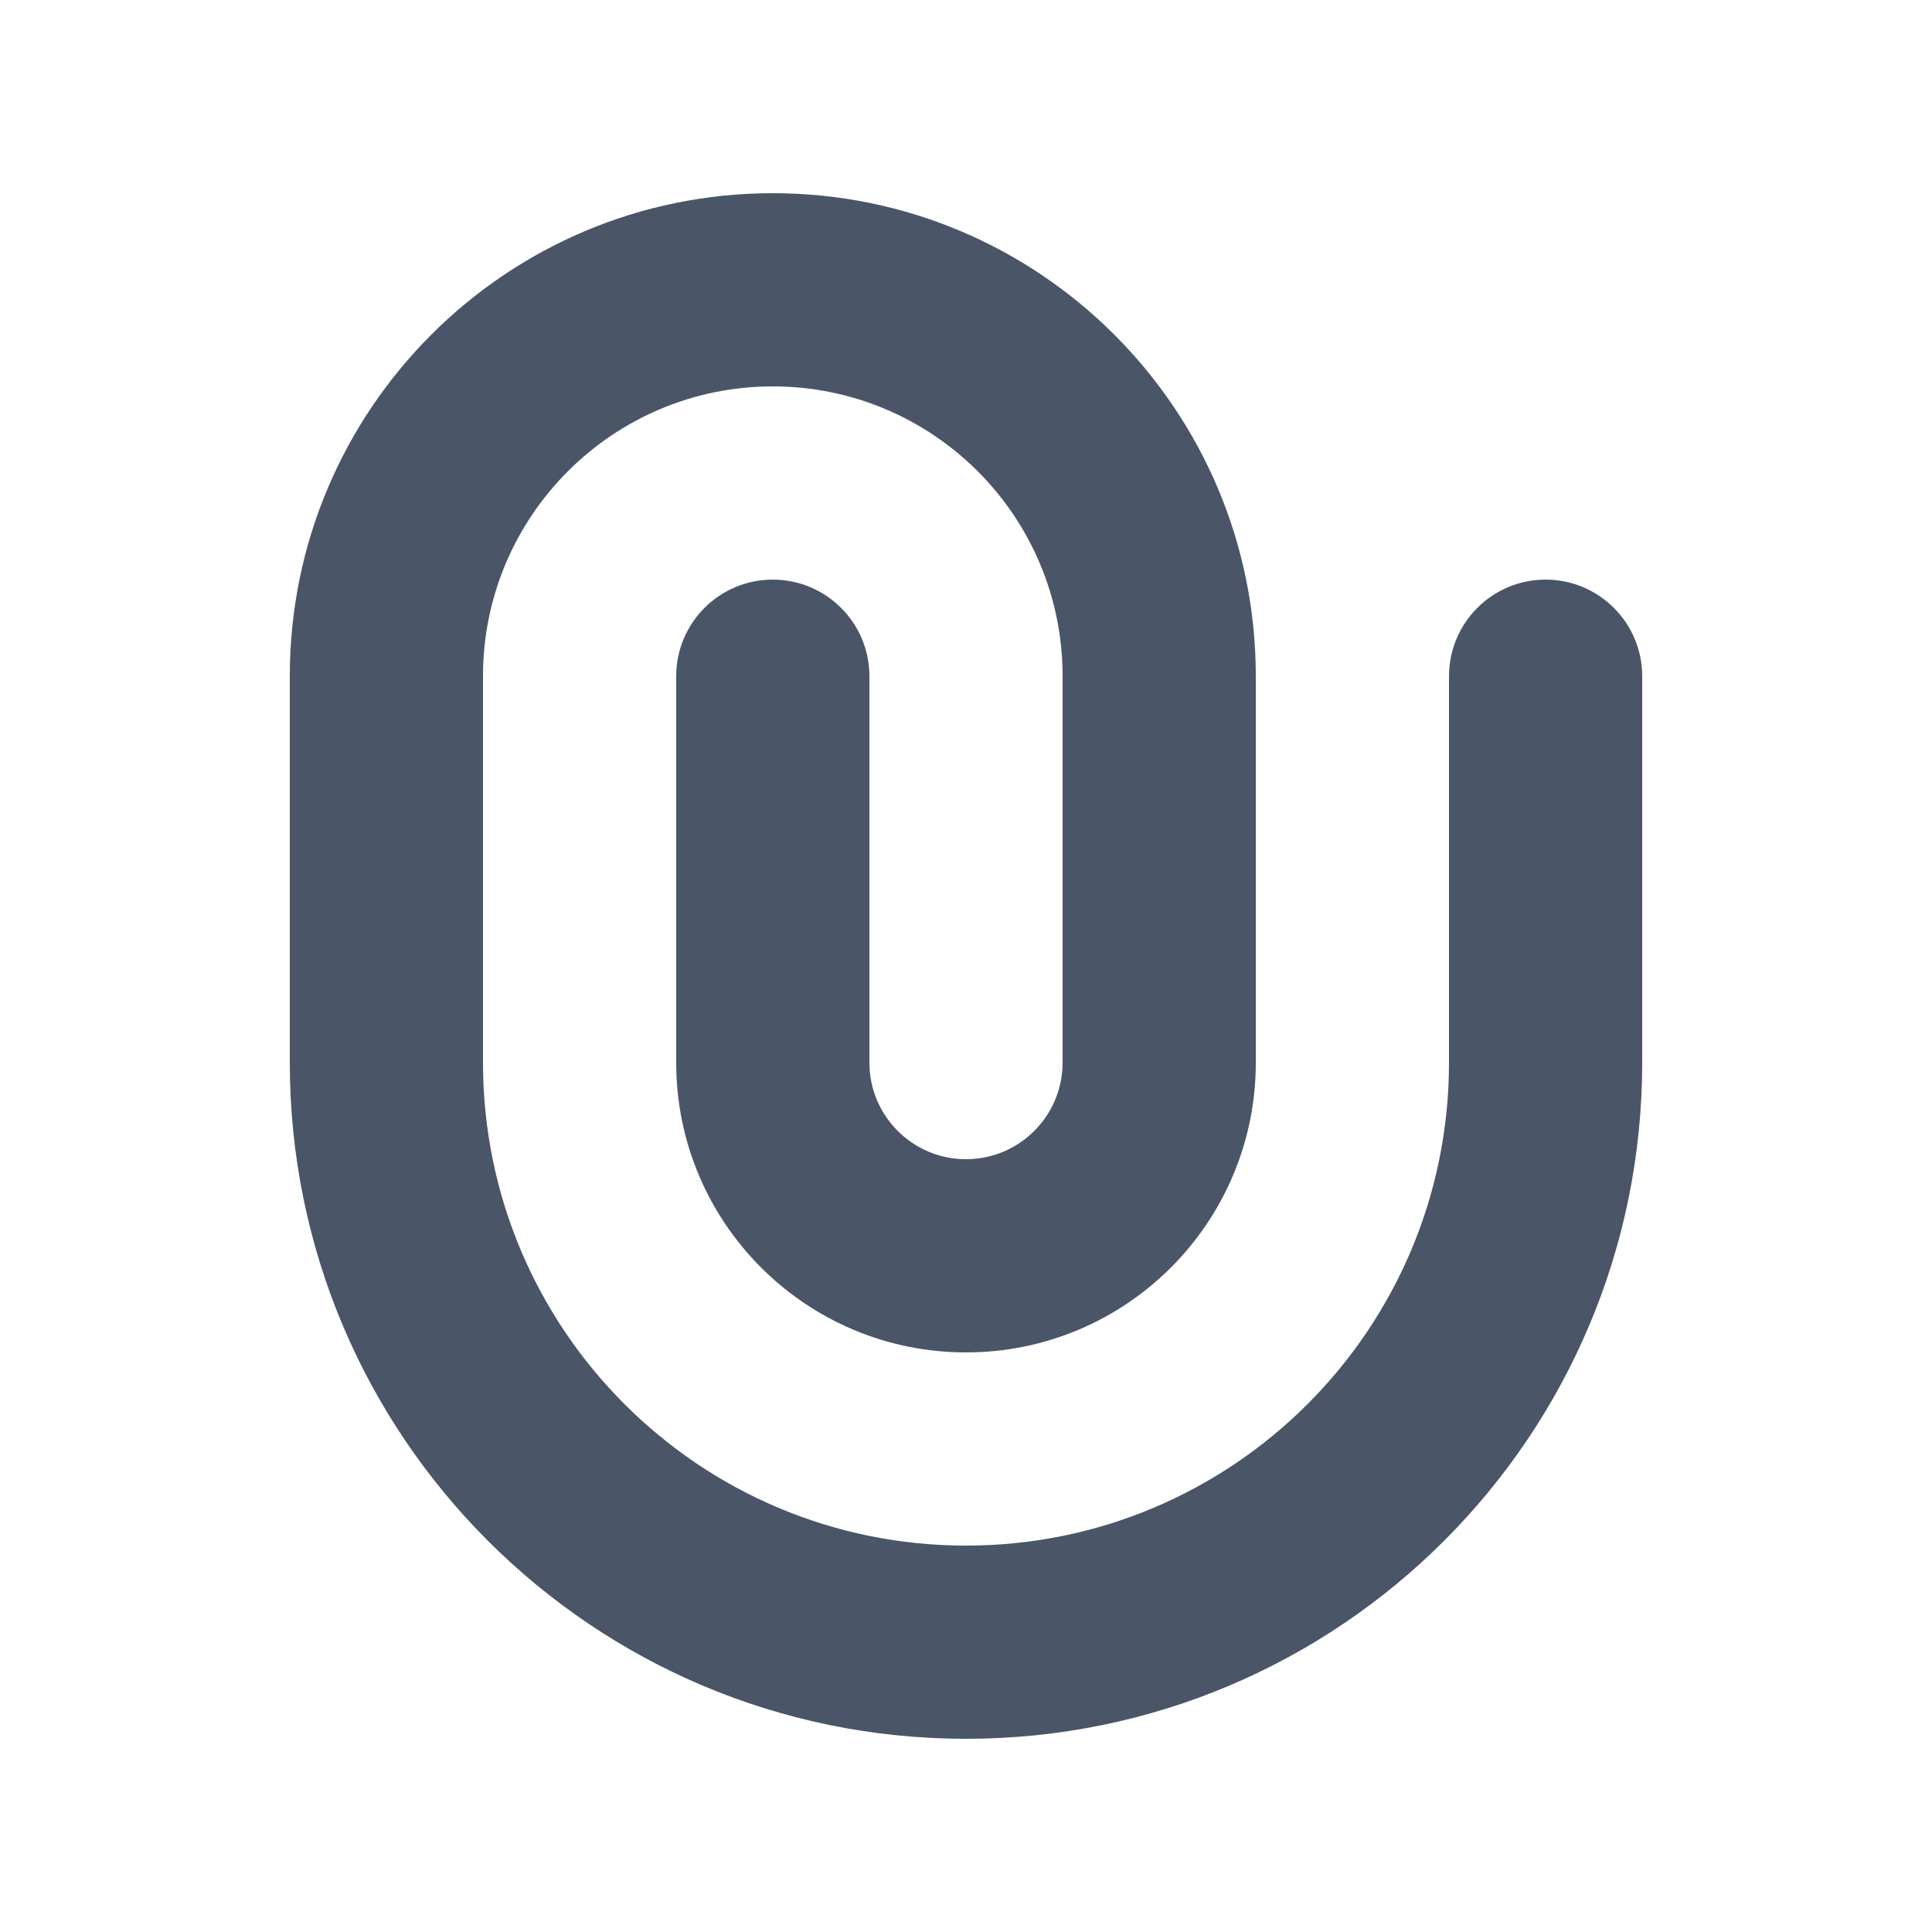
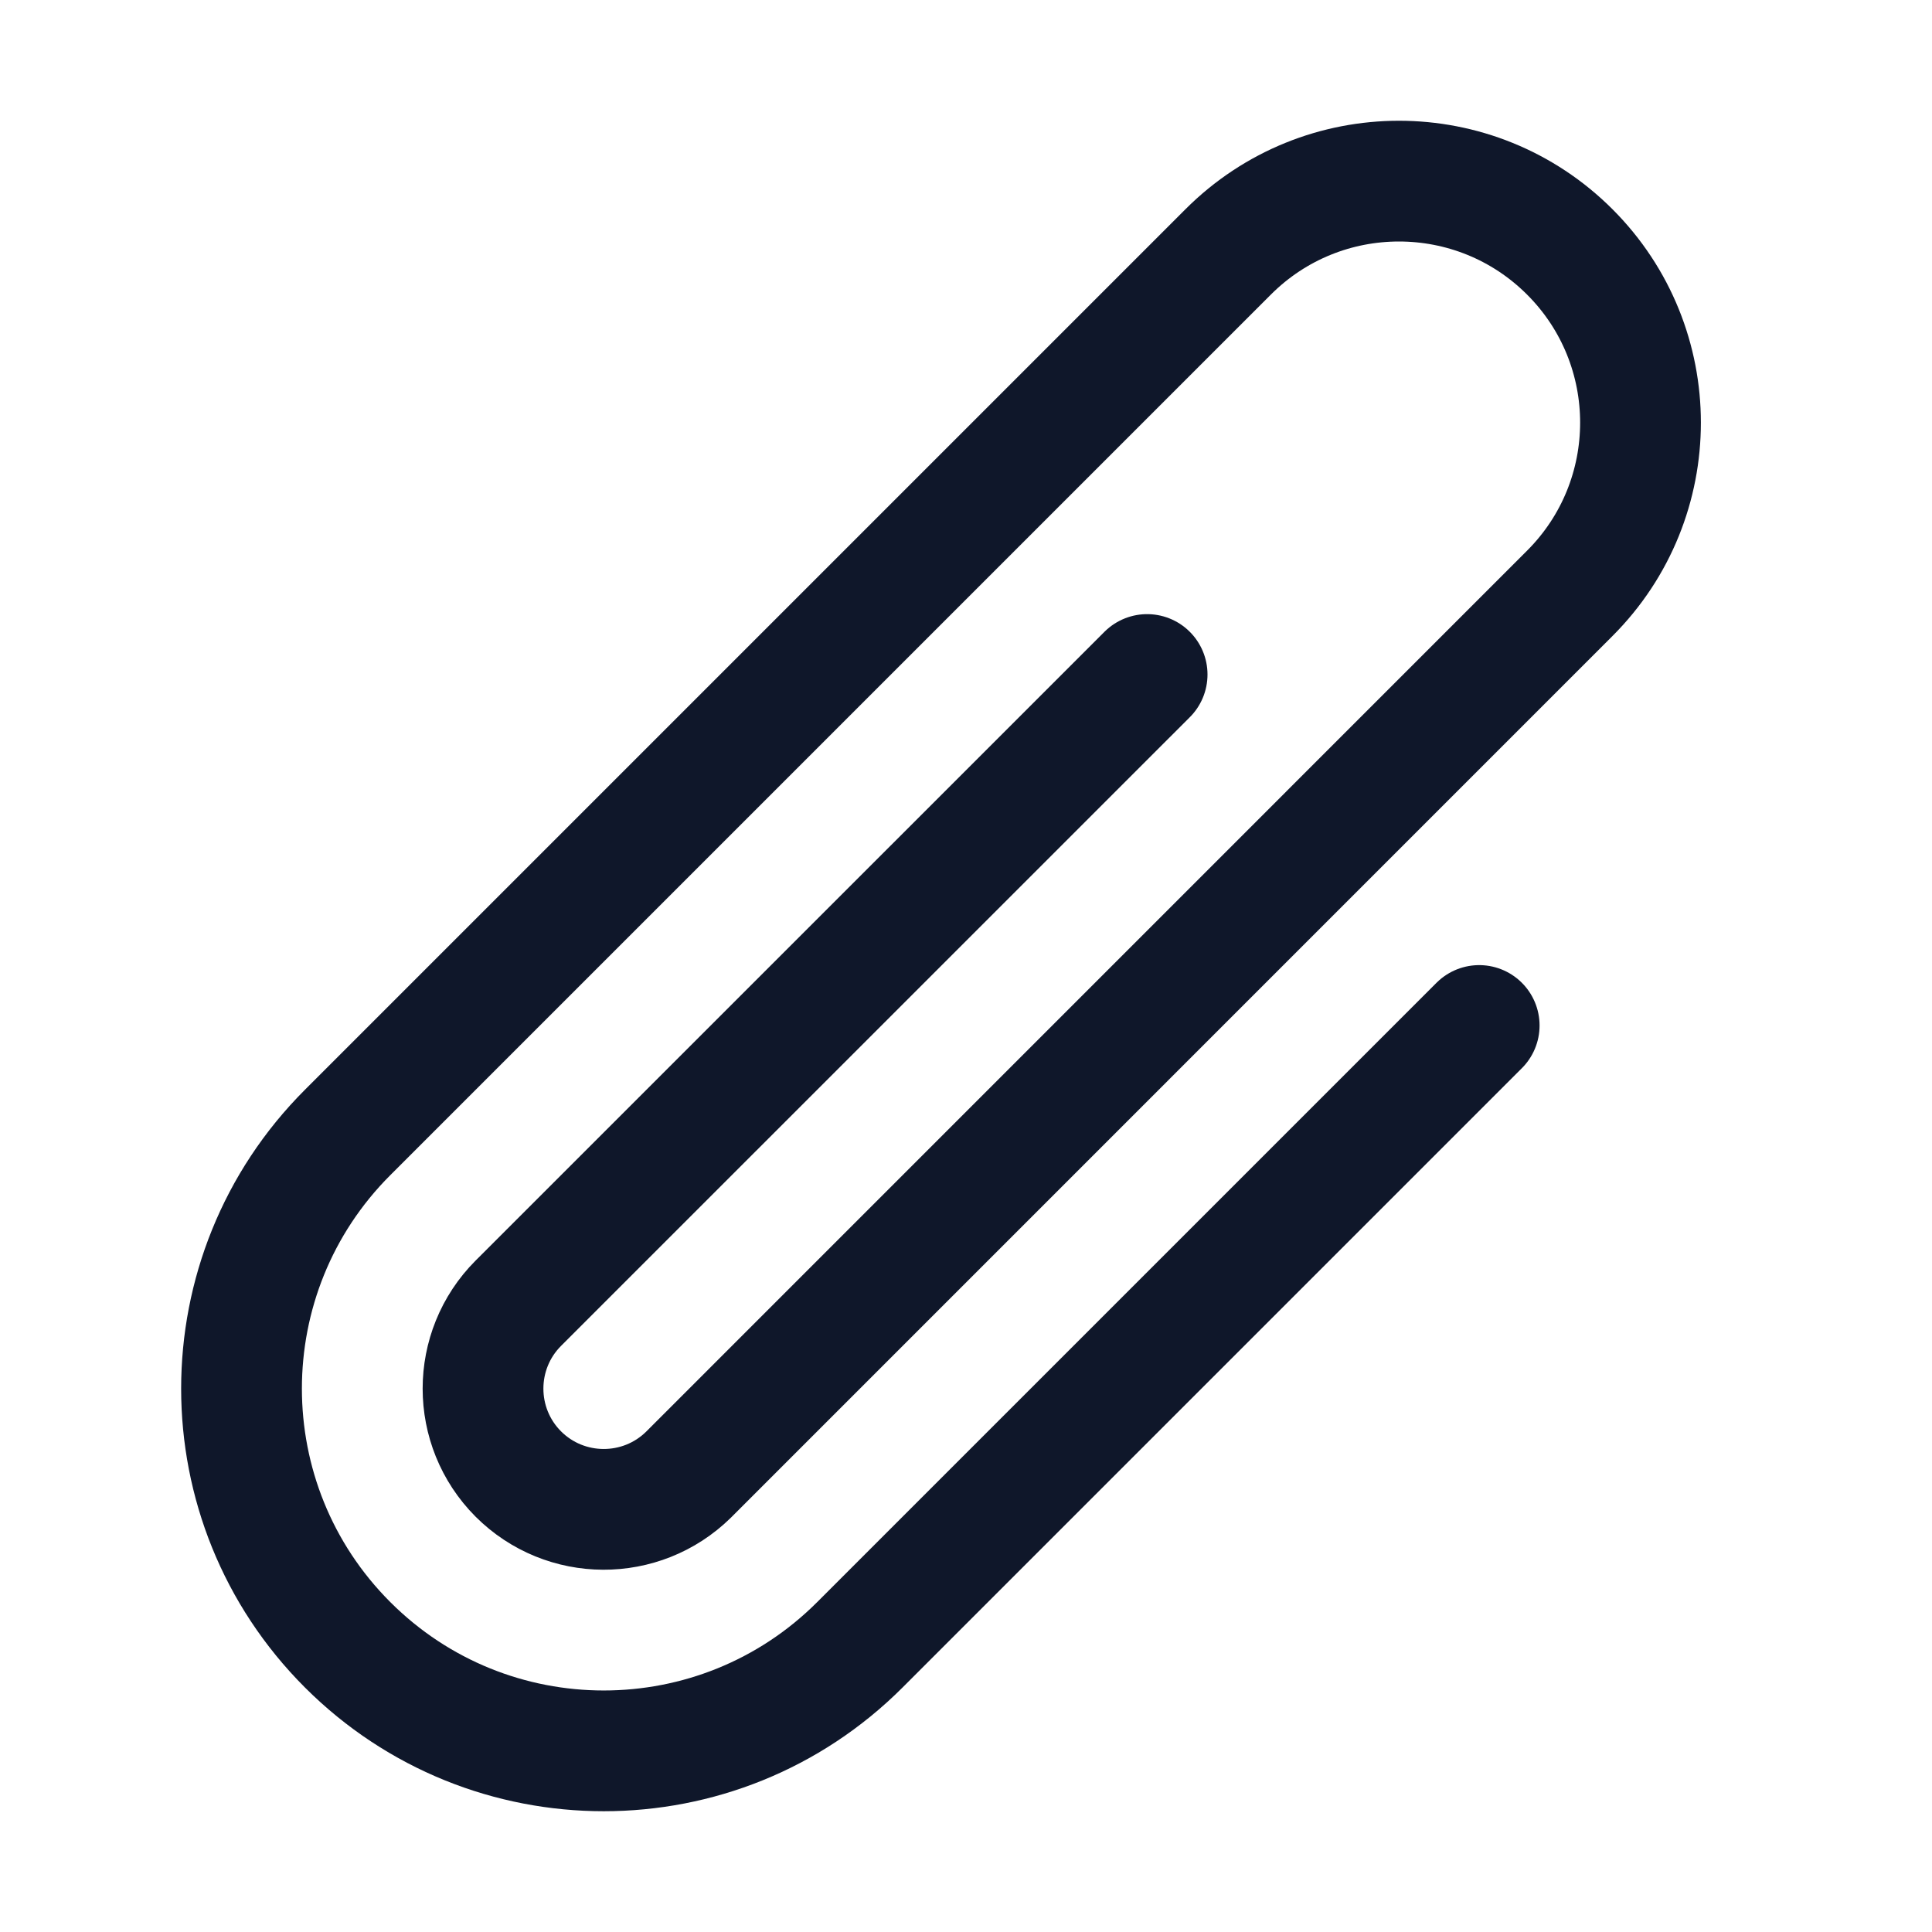
- <svg xmlns="http://www.w3.org/2000/svg" width="20" height="20" viewBox="0 0 20 20" fill="none">
-   <path fill-rule="evenodd" clip-rule="evenodd" d="M8 4C6.343 4 5 5.343 5 7V11C5 13.761 7.239 16 10 16C12.761 16 15 13.761 15 11V7C15 6.448 15.448 6 16 6C16.552 6 17 6.448 17 7V11C17 14.866 13.866 18 10 18C6.134 18 3 14.866 3 11V7C3 4.239 5.239 2 8 2C10.761 2 13 4.239 13 7V11C13 12.657 11.657 14 10 14C8.343 14 7 12.657 7 11V7C7 6.448 7.448 6 8 6C8.552 6 9 6.448 9 7V11C9 11.552 9.448 12 10 12C10.552 12 11 11.552 11 11V7C11 5.343 9.657 4 8 4Z" fill="#4A5568" />
+ <svg xmlns="http://www.w3.org/2000/svg" width="24" height="24" viewBox="0 0 24 24" fill="none">
+   <path d="M18.375 12.739L10.682 20.432C8.925 22.189 6.075 22.189 4.318 20.432C2.561 18.675 2.561 15.825 4.318 14.068L15.257 3.129C16.429 1.957 18.328 1.957 19.5 3.129C20.672 4.3 20.672 6.2 19.5 7.371L8.552 18.32M8.561 18.311C8.558 18.314 8.555 18.317 8.552 18.32M14.25 8.379L6.439 16.189C5.854 16.775 5.854 17.725 6.439 18.311C7.022 18.893 7.965 18.896 8.552 18.32" stroke="#0F172A" stroke-width="1.5" stroke-linecap="round" stroke-linejoin="round" />
</svg>
